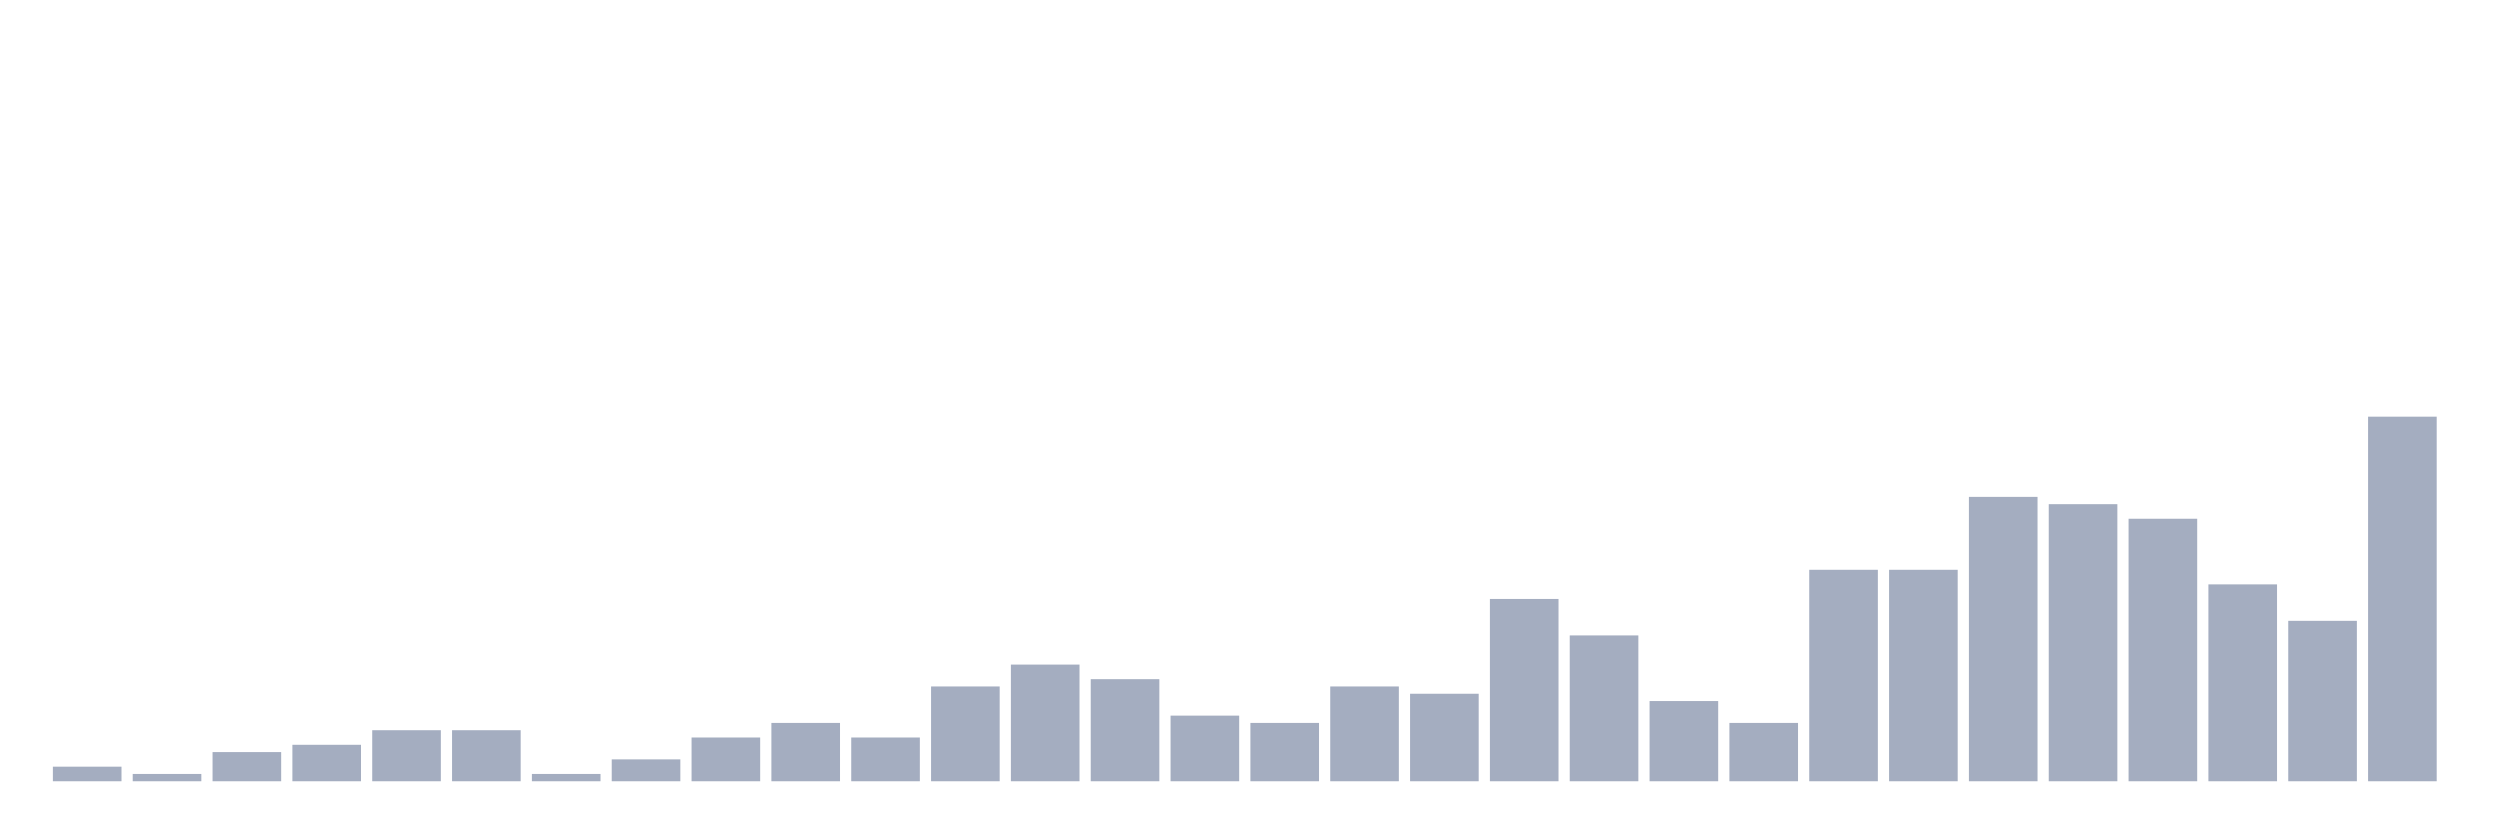
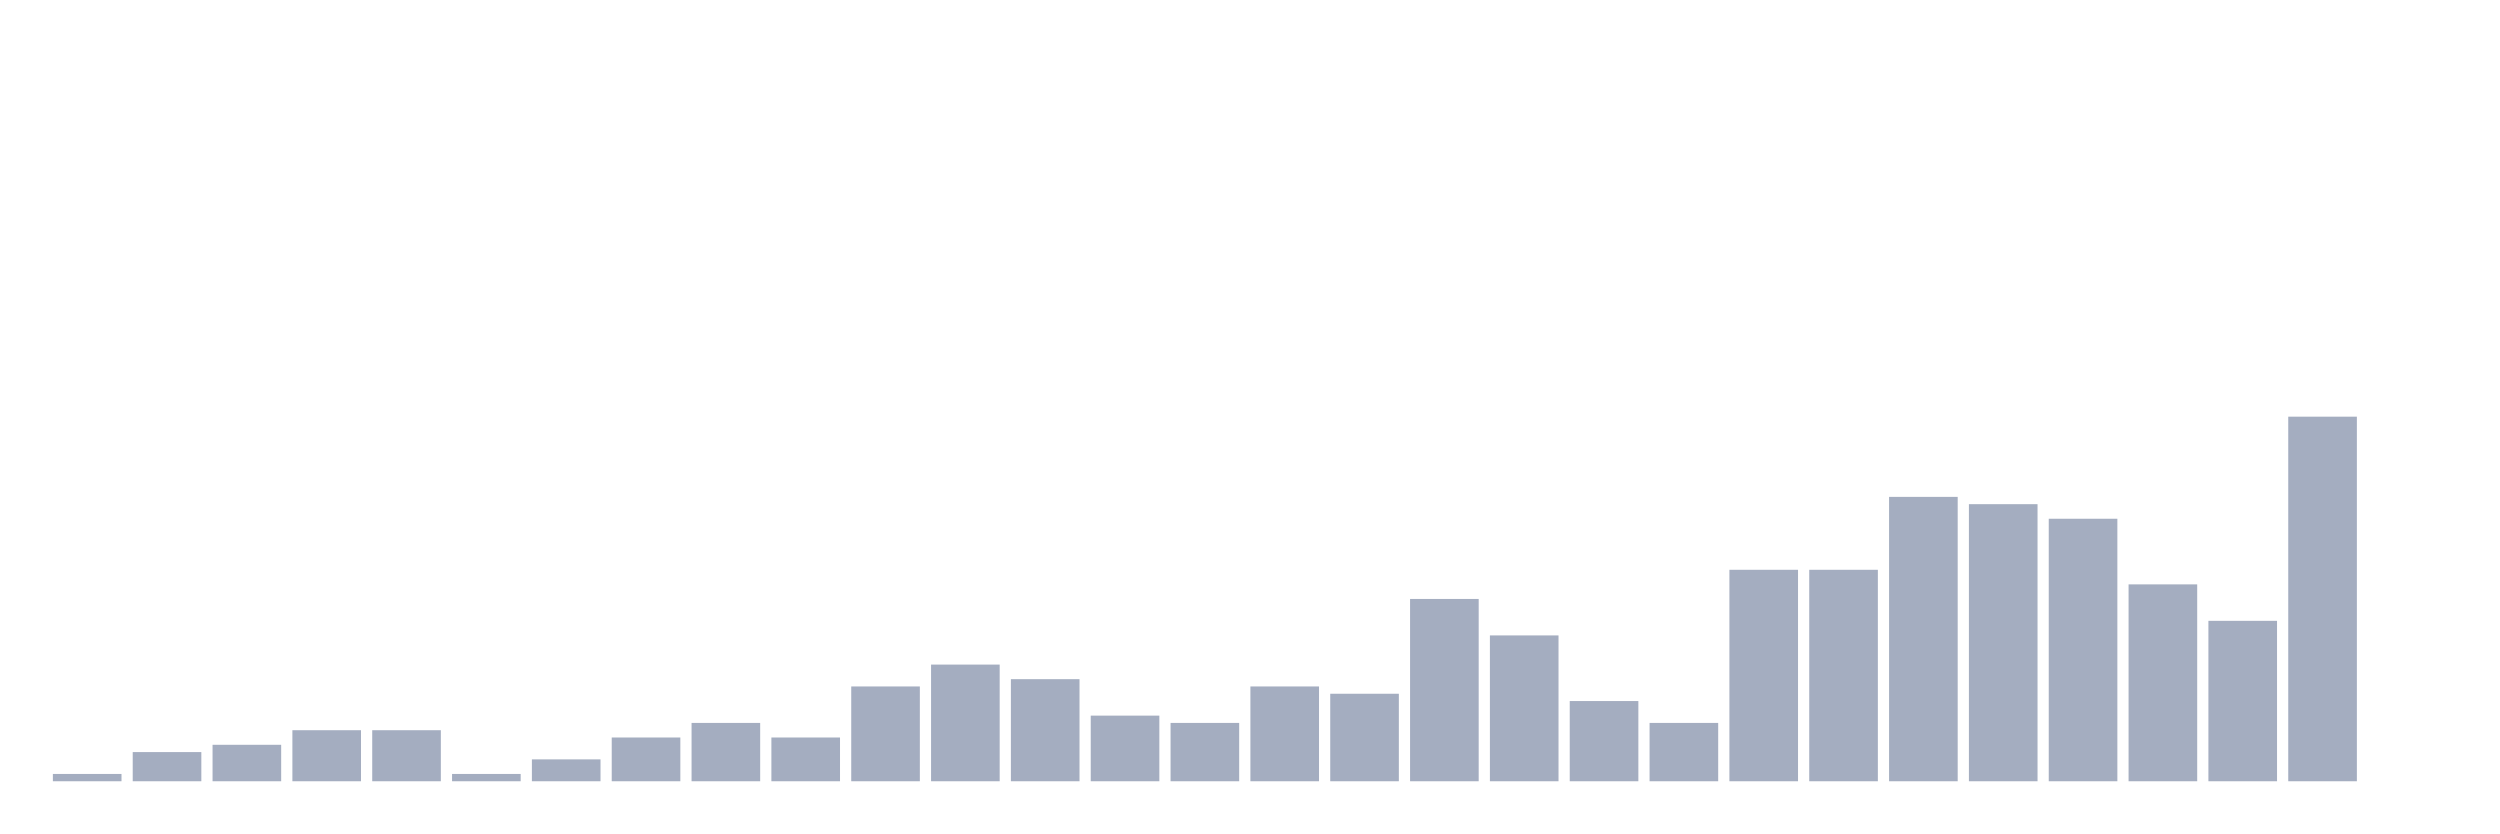
<svg xmlns="http://www.w3.org/2000/svg" viewBox="0 0 480 160">
  <g transform="translate(10,10)">
-     <rect class="bar" x="0.153" width="13.175" y="137.2" height="2.8" fill="rgb(164,173,192)" />
-     <rect class="bar" x="15.482" width="13.175" y="138.6" height="1.4" fill="rgb(164,173,192)" />
-     <rect class="bar" x="30.81" width="13.175" y="134.4" height="5.6" fill="rgb(164,173,192)" />
-     <rect class="bar" x="46.138" width="13.175" y="133" height="7" fill="rgb(164,173,192)" />
+     <rect class="bar" x="0.153" width="13.175" y="138.6" height="1.4" fill="rgb(164,173,192)" />
+     <rect class="bar" x="15.482" width="13.175" y="134.4" height="5.6" fill="rgb(164,173,192)" />
+     <rect class="bar" x="30.81" width="13.175" y="133" height="7" fill="rgb(164,173,192)" />
+     <rect class="bar" x="46.138" width="13.175" y="130.2" height="9.8" fill="rgb(164,173,192)" />
    <rect class="bar" x="61.466" width="13.175" y="130.2" height="9.8" fill="rgb(164,173,192)" />
-     <rect class="bar" x="76.794" width="13.175" y="130.2" height="9.8" fill="rgb(164,173,192)" />
-     <rect class="bar" x="92.123" width="13.175" y="138.6" height="1.4" fill="rgb(164,173,192)" />
-     <rect class="bar" x="107.451" width="13.175" y="135.8" height="4.2" fill="rgb(164,173,192)" />
-     <rect class="bar" x="122.779" width="13.175" y="131.6" height="8.4" fill="rgb(164,173,192)" />
-     <rect class="bar" x="138.107" width="13.175" y="128.8" height="11.2" fill="rgb(164,173,192)" />
-     <rect class="bar" x="153.436" width="13.175" y="131.6" height="8.4" fill="rgb(164,173,192)" />
-     <rect class="bar" x="168.764" width="13.175" y="121.8" height="18.2" fill="rgb(164,173,192)" />
-     <rect class="bar" x="184.092" width="13.175" y="117.6" height="22.4" fill="rgb(164,173,192)" />
-     <rect class="bar" x="199.42" width="13.175" y="120.4" height="19.6" fill="rgb(164,173,192)" />
-     <rect class="bar" x="214.748" width="13.175" y="127.4" height="12.6" fill="rgb(164,173,192)" />
-     <rect class="bar" x="230.077" width="13.175" y="128.8" height="11.2" fill="rgb(164,173,192)" />
-     <rect class="bar" x="245.405" width="13.175" y="121.8" height="18.2" fill="rgb(164,173,192)" />
-     <rect class="bar" x="260.733" width="13.175" y="123.2" height="16.8" fill="rgb(164,173,192)" />
-     <rect class="bar" x="276.061" width="13.175" y="105" height="35" fill="rgb(164,173,192)" />
-     <rect class="bar" x="291.39" width="13.175" y="112" height="28" fill="rgb(164,173,192)" />
-     <rect class="bar" x="306.718" width="13.175" y="124.6" height="15.4" fill="rgb(164,173,192)" />
-     <rect class="bar" x="322.046" width="13.175" y="128.8" height="11.2" fill="rgb(164,173,192)" />
+     <rect class="bar" x="76.794" width="13.175" y="138.6" height="1.4" fill="rgb(164,173,192)" />
+     <rect class="bar" x="92.123" width="13.175" y="135.8" height="4.2" fill="rgb(164,173,192)" />
+     <rect class="bar" x="107.451" width="13.175" y="131.6" height="8.4" fill="rgb(164,173,192)" />
+     <rect class="bar" x="122.779" width="13.175" y="128.8" height="11.2" fill="rgb(164,173,192)" />
+     <rect class="bar" x="138.107" width="13.175" y="131.6" height="8.4" fill="rgb(164,173,192)" />
+     <rect class="bar" x="153.436" width="13.175" y="121.8" height="18.2" fill="rgb(164,173,192)" />
+     <rect class="bar" x="168.764" width="13.175" y="117.6" height="22.4" fill="rgb(164,173,192)" />
+     <rect class="bar" x="184.092" width="13.175" y="120.4" height="19.6" fill="rgb(164,173,192)" />
+     <rect class="bar" x="199.42" width="13.175" y="127.4" height="12.6" fill="rgb(164,173,192)" />
+     <rect class="bar" x="214.748" width="13.175" y="128.8" height="11.2" fill="rgb(164,173,192)" />
+     <rect class="bar" x="230.077" width="13.175" y="121.8" height="18.2" fill="rgb(164,173,192)" />
+     <rect class="bar" x="245.405" width="13.175" y="123.2" height="16.8" fill="rgb(164,173,192)" />
+     <rect class="bar" x="260.733" width="13.175" y="105" height="35" fill="rgb(164,173,192)" />
+     <rect class="bar" x="276.061" width="13.175" y="112" height="28" fill="rgb(164,173,192)" />
+     <rect class="bar" x="291.39" width="13.175" y="124.6" height="15.4" fill="rgb(164,173,192)" />
+     <rect class="bar" x="306.718" width="13.175" y="128.8" height="11.2" fill="rgb(164,173,192)" />
+     <rect class="bar" x="322.046" width="13.175" y="99.4" height="40.6" fill="rgb(164,173,192)" />
    <rect class="bar" x="337.374" width="13.175" y="99.4" height="40.6" fill="rgb(164,173,192)" />
-     <rect class="bar" x="352.702" width="13.175" y="99.4" height="40.6" fill="rgb(164,173,192)" />
-     <rect class="bar" x="368.031" width="13.175" y="85.4" height="54.6" fill="rgb(164,173,192)" />
-     <rect class="bar" x="383.359" width="13.175" y="86.8" height="53.2" fill="rgb(164,173,192)" />
-     <rect class="bar" x="398.687" width="13.175" y="89.6" height="50.4" fill="rgb(164,173,192)" />
-     <rect class="bar" x="414.015" width="13.175" y="102.2" height="37.8" fill="rgb(164,173,192)" />
-     <rect class="bar" x="429.344" width="13.175" y="109.2" height="30.8" fill="rgb(164,173,192)" />
-     <rect class="bar" x="444.672" width="13.175" y="70" height="70" fill="rgb(164,173,192)" />
+     <rect class="bar" x="352.702" width="13.175" y="85.4" height="54.6" fill="rgb(164,173,192)" />
+     <rect class="bar" x="368.031" width="13.175" y="86.8" height="53.2" fill="rgb(164,173,192)" />
+     <rect class="bar" x="383.359" width="13.175" y="89.6" height="50.4" fill="rgb(164,173,192)" />
+     <rect class="bar" x="398.687" width="13.175" y="102.2" height="37.8" fill="rgb(164,173,192)" />
+     <rect class="bar" x="414.015" width="13.175" y="109.2" height="30.8" fill="rgb(164,173,192)" />
+     <rect class="bar" x="429.344" width="13.175" y="70" height="70" fill="rgb(164,173,192)" />
+     <rect class="bar" x="444.672" width="13.175" y="140" height="0" fill="rgb(164,173,192)" />
  </g>
</svg>
